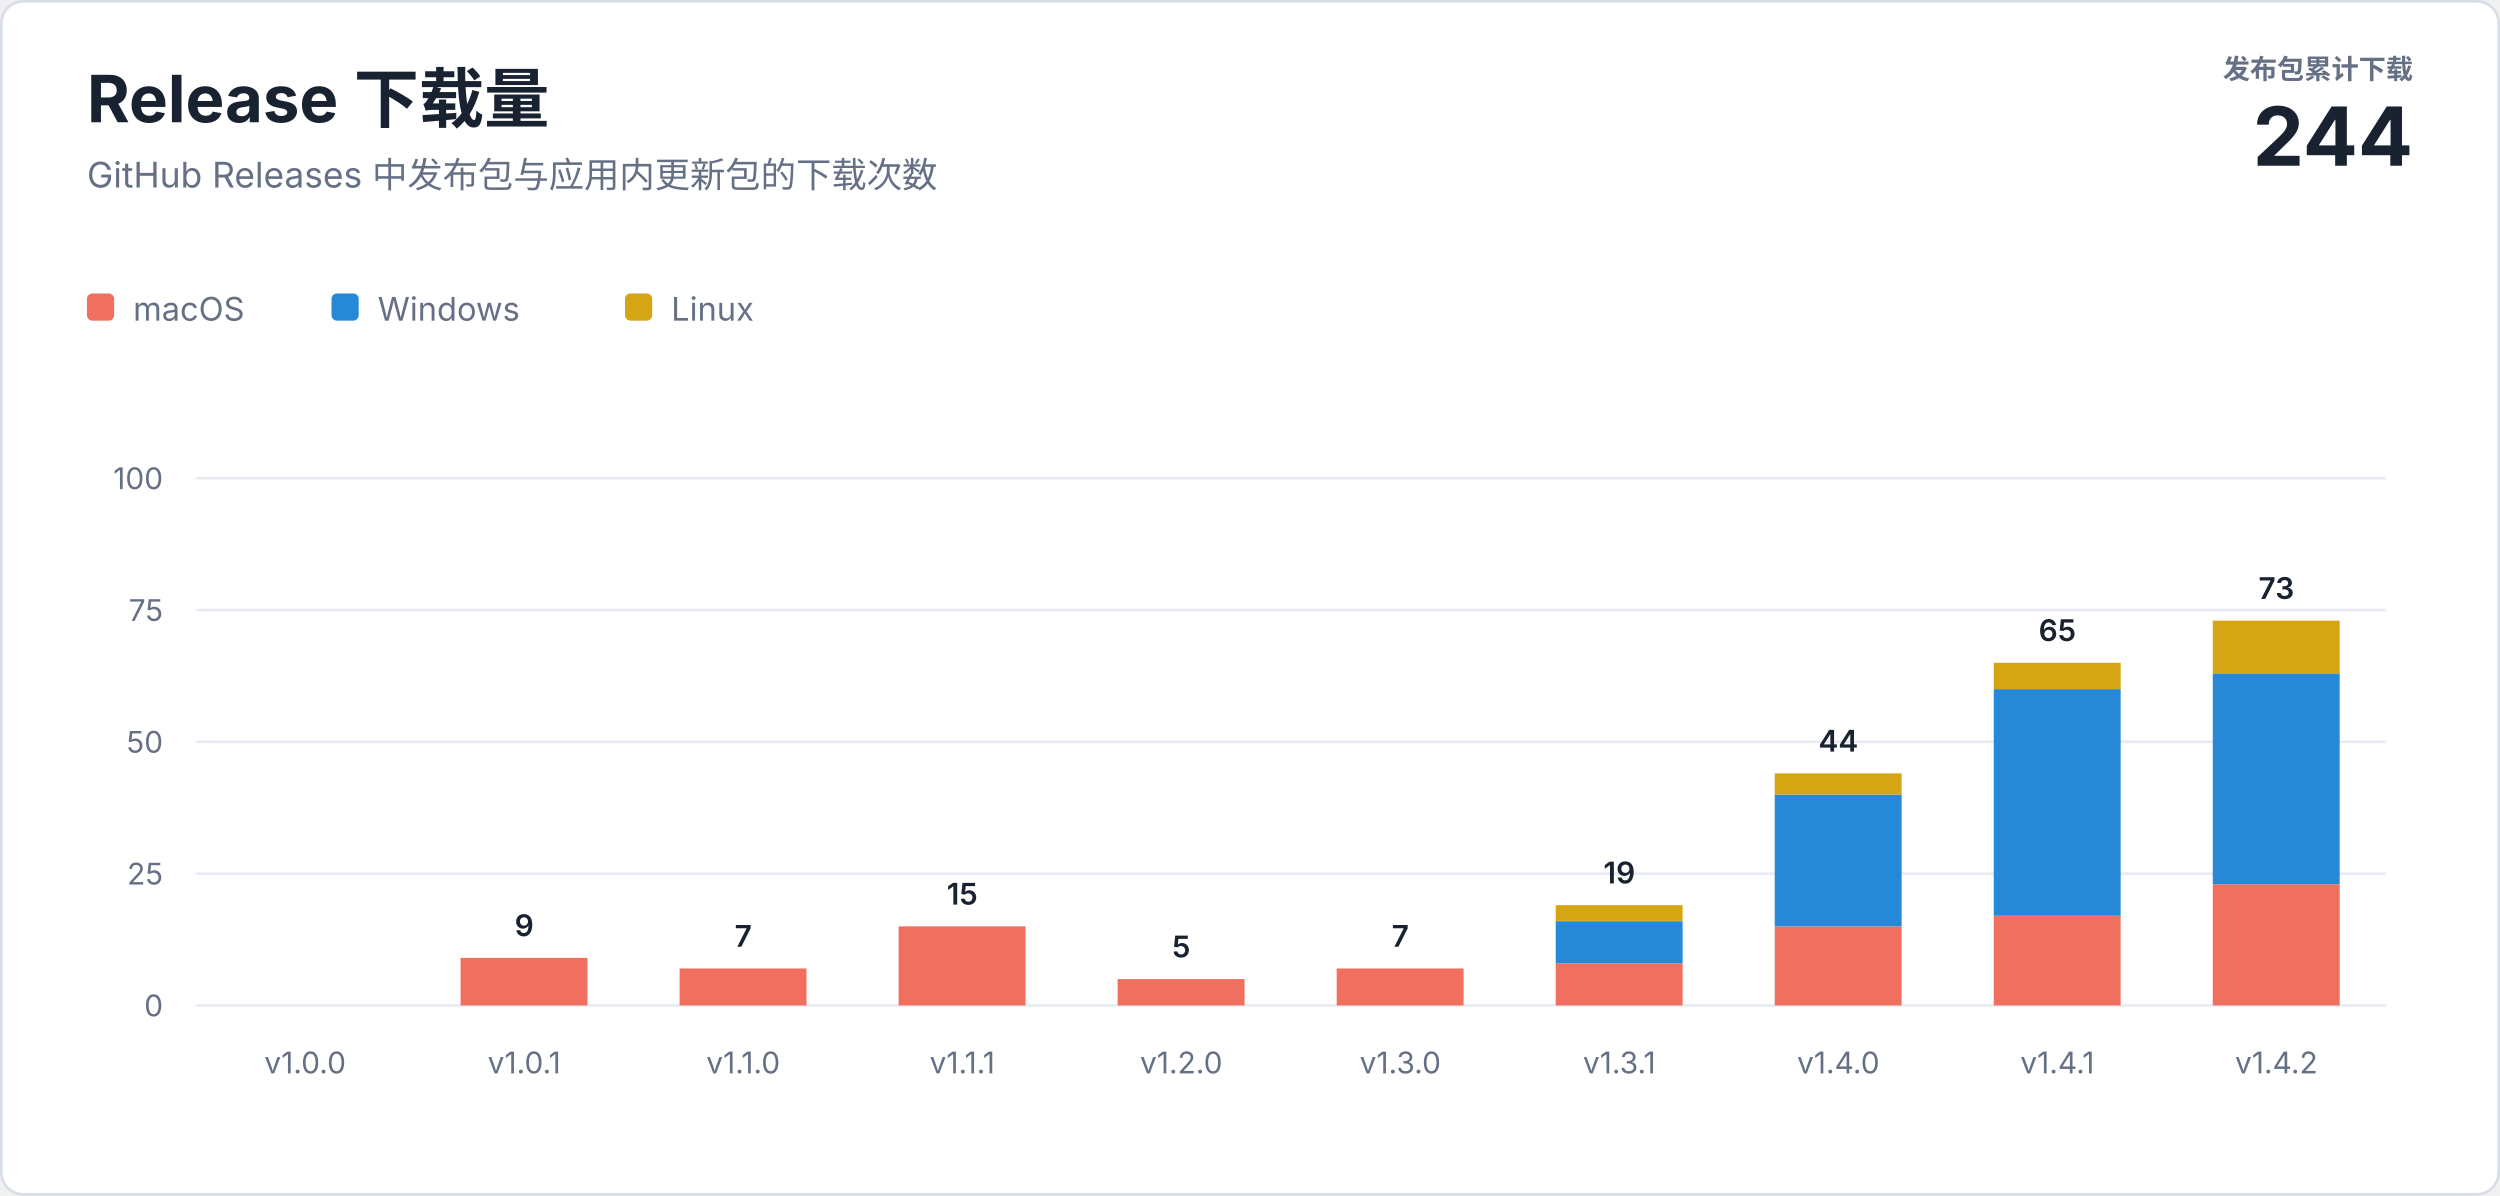
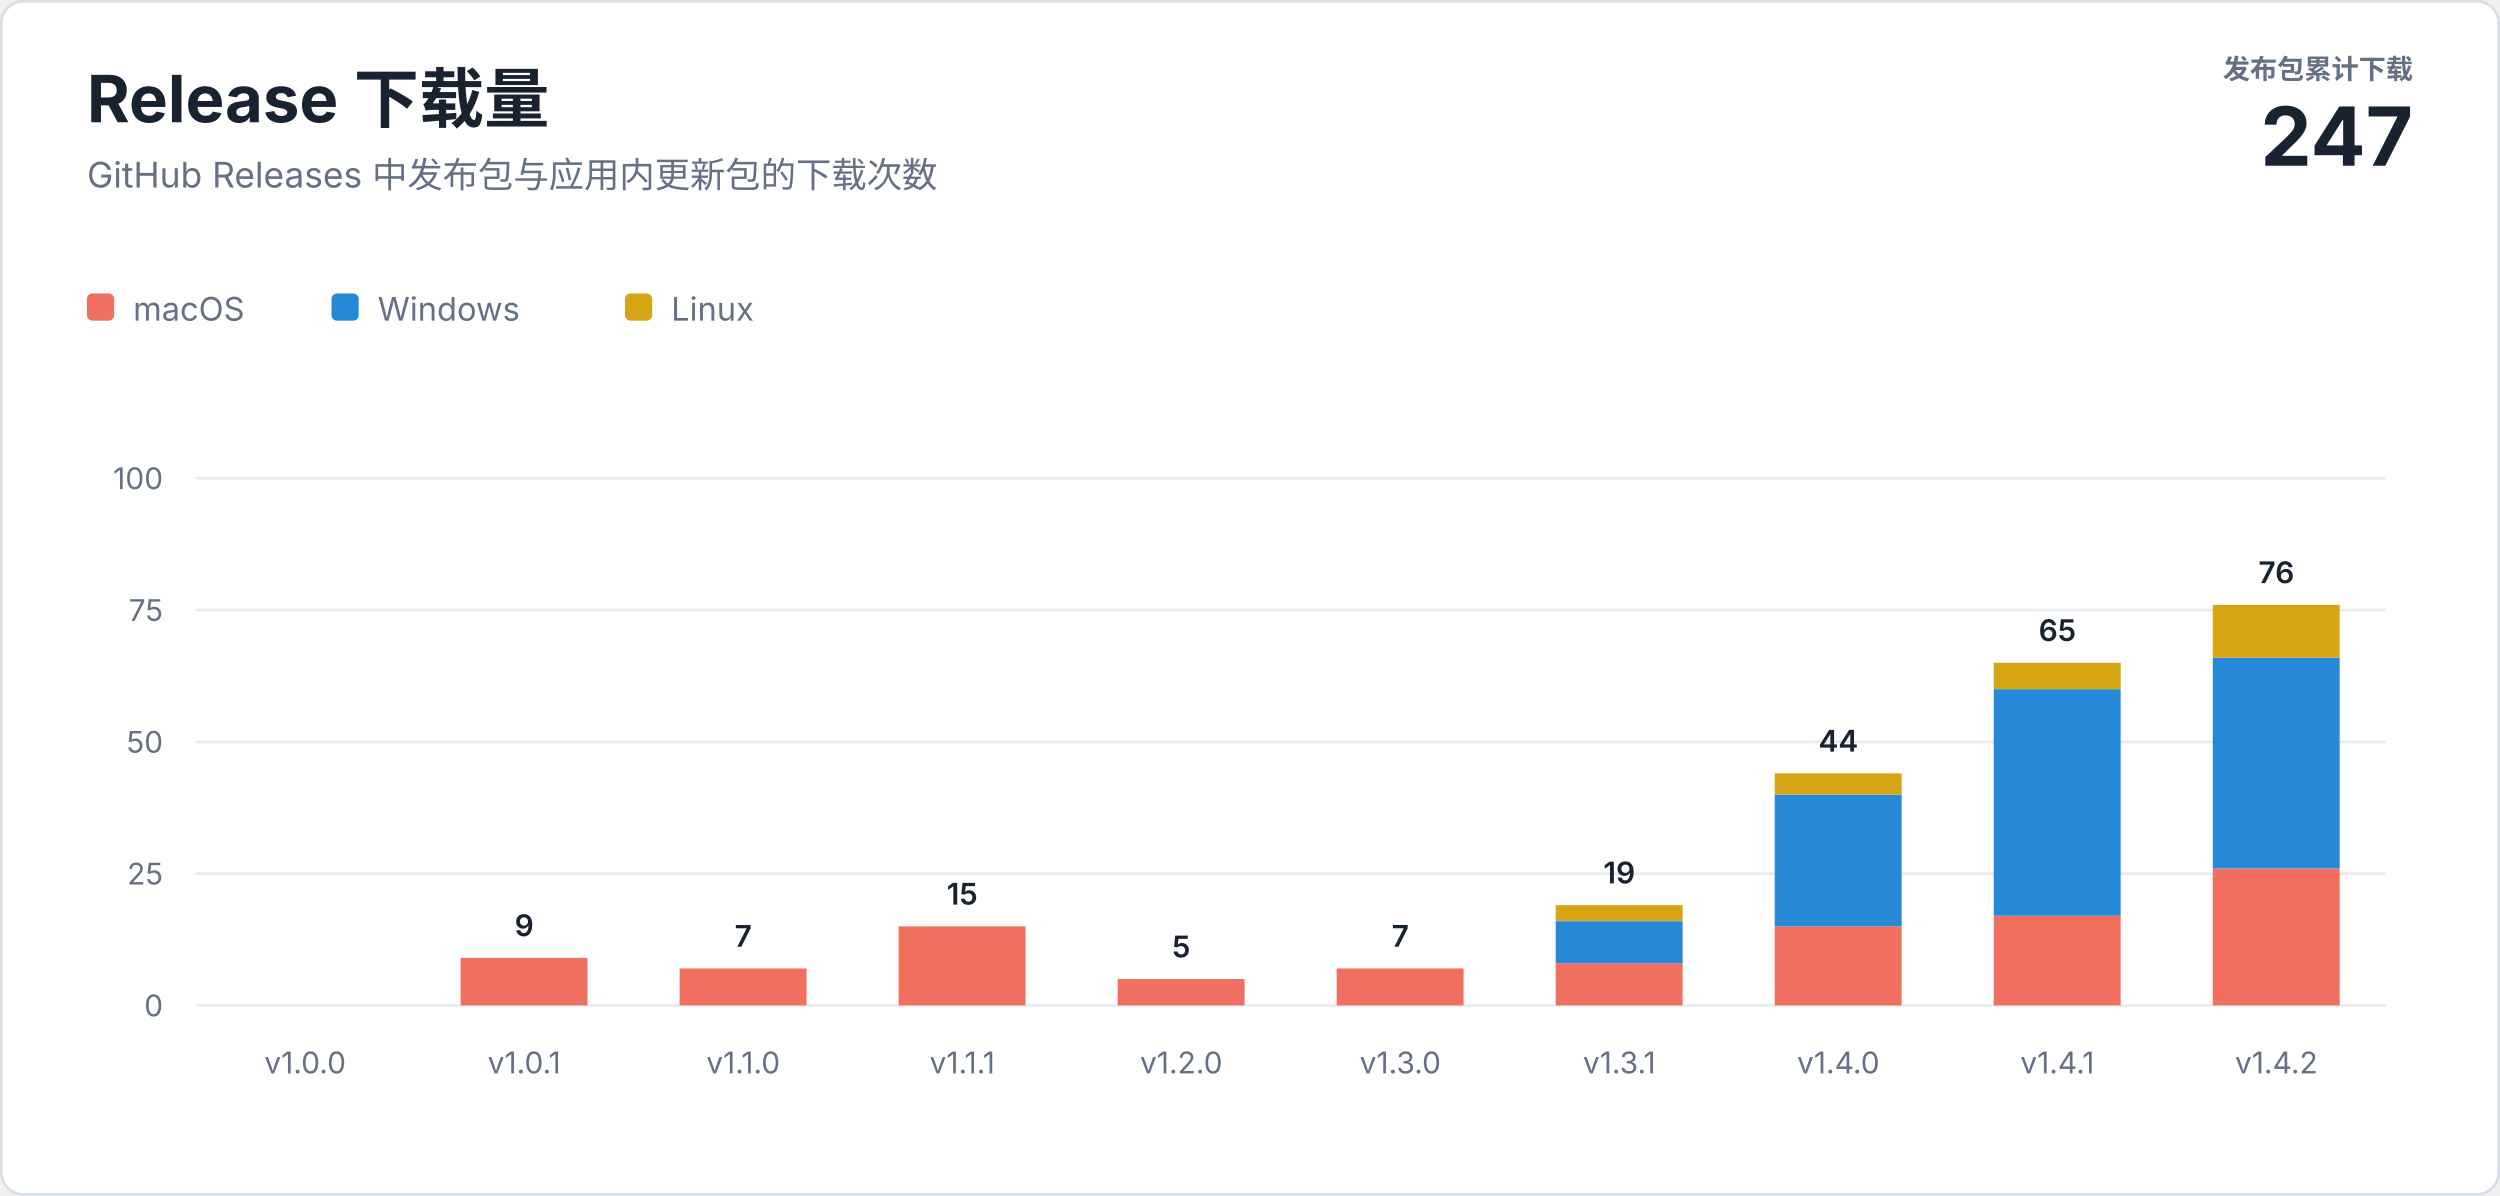
<svg xmlns="http://www.w3.org/2000/svg" width="920" height="440" viewBox="0 0 920 440" role="img" aria-labelledby="title description">
  <style>
    text { font-family: -apple-system, BlinkMacSystemFont, "Segoe UI", sans-serif; letter-spacing: 0; }
    .heading { fill: #182230; font-size: 24px; font-weight: 700; }
    .subtitle { fill: #667085; font-size: 13px; }
    .total-label { fill: #667085; font-size: 10px; font-weight: 600; }
    .total-value { fill: #182230; font-size: 30px; font-weight: 700; }
    .axis { fill: #667085; font-size: 11px; }
    .value { fill: #182230; font-size: 11px; font-weight: 600; }
    .legend { fill: #667085; font-size: 12px; }
  </style>
  <rect x="0.5" y="0.5" width="919" height="439" rx="8" fill="#ffffff" stroke="#d8dee8" />
  <text class="heading" x="32" y="45">Release 下载量</text>
  <text class="subtitle" x="32" y="69">GitHub Releases 中发布包与应用内更新包的下载次数</text>
  <text class="total-label" x="888" y="29" text-anchor="end">发布包累计下载</text>
-   <text class="total-value" x="888" y="61" text-anchor="end">244</text>
+   <text class="total-value" x="888" y="61" text-anchor="end">247</text>
  <g transform="translate(32 108)">
    <rect width="10" height="10" rx="2" fill="#f06f5e" />
    <text class="legend" x="17" y="10">macOS</text>
    <rect x="90" width="10" height="10" rx="2" fill="#2589d8" />
    <text class="legend" x="107" y="10">Windows</text>
    <rect x="198" width="10" height="10" rx="2" fill="#d6a514" />
    <text class="legend" x="215" y="10">Linux</text>
  </g>
  <line x1="72" y1="370" x2="878" y2="370" stroke="#e8ecf2" />
  <text class="axis" x="60" y="374" text-anchor="end">0</text>
  <line x1="72" y1="321.5" x2="878" y2="321.5" stroke="#e8ecf2" />
  <text class="axis" x="60" y="325.5" text-anchor="end">25</text>
  <line x1="72" y1="273" x2="878" y2="273" stroke="#e8ecf2" />
  <text class="axis" x="60" y="277" text-anchor="end">50</text>
  <line x1="72" y1="224.5" x2="878" y2="224.5" stroke="#e8ecf2" />
  <text class="axis" x="60" y="228.5" text-anchor="end">75</text>
  <line x1="72" y1="176" x2="878" y2="176" stroke="#e8ecf2" />
  <text class="axis" x="60" y="180" text-anchor="end">100</text>
  <text class="axis" x="112.3" y="395" text-anchor="middle">v1.0.0</text>
  <rect x="169.5" y="352.5" width="46.7" height="17.5" fill="#f06f5e" />
  <text class="value" x="192.9" y="344.5" text-anchor="middle">9</text>
  <text class="axis" x="192.9" y="395" text-anchor="middle">v1.0.1</text>
  <rect x="250.1" y="356.4" width="46.7" height="13.6" fill="#f06f5e" />
  <text class="value" x="273.5" y="348.4" text-anchor="middle">7</text>
  <text class="axis" x="273.5" y="395" text-anchor="middle">v1.1.0</text>
  <rect x="330.7" y="340.9" width="46.7" height="29.1" fill="#f06f5e" />
  <text class="value" x="354.1" y="332.9" text-anchor="middle">15</text>
  <text class="axis" x="354.1" y="395" text-anchor="middle">v1.1.1</text>
  <rect x="411.3" y="360.3" width="46.7" height="9.7" fill="#f06f5e" />
  <text class="value" x="434.7" y="352.3" text-anchor="middle">5</text>
  <text class="axis" x="434.7" y="395" text-anchor="middle">v1.2.0</text>
  <rect x="491.9" y="356.4" width="46.7" height="13.6" fill="#f06f5e" />
  <text class="value" x="515.3" y="348.4" text-anchor="middle">7</text>
  <text class="axis" x="515.3" y="395" text-anchor="middle">v1.3.0</text>
  <rect x="572.5" y="354.5" width="46.7" height="15.5" fill="#f06f5e" />
  <rect x="572.5" y="339.0" width="46.7" height="15.5" fill="#2589d8" />
  <rect x="572.5" y="333.1" width="46.7" height="5.8" fill="#d6a514" />
  <text class="value" x="595.9" y="325.1" text-anchor="middle">19</text>
  <text class="axis" x="595.9" y="395" text-anchor="middle">v1.3.1</text>
  <rect x="653.1" y="340.9" width="46.7" height="29.1" fill="#f06f5e" />
  <rect x="653.1" y="292.4" width="46.7" height="48.5" fill="#2589d8" />
  <rect x="653.1" y="284.6" width="46.7" height="7.8" fill="#d6a514" />
  <text class="value" x="676.5" y="276.6" text-anchor="middle">44</text>
  <text class="axis" x="676.5" y="395" text-anchor="middle">v1.4.0</text>
  <rect x="733.7" y="337.0" width="46.7" height="33.0" fill="#f06f5e" />
  <rect x="733.7" y="253.6" width="46.7" height="83.4" fill="#2589d8" />
  <rect x="733.7" y="243.9" width="46.7" height="9.7" fill="#d6a514" />
  <text class="value" x="757.1" y="235.9" text-anchor="middle">65</text>
  <text class="axis" x="757.1" y="395" text-anchor="middle">v1.4.1</text>
-   <rect x="814.3" y="325.4" width="46.7" height="44.6" fill="#f06f5e" />
-   <rect x="814.3" y="247.8" width="46.7" height="77.6" fill="#2589d8" />
-   <rect x="814.3" y="228.4" width="46.7" height="19.4" fill="#d6a514" />
-   <text class="value" x="837.7" y="220.4" text-anchor="middle">73</text>
+   <rect x="814.3" y="319.6" width="46.7" height="50.4" fill="#f06f5e" />
+   <rect x="814.3" y="242.0" width="46.7" height="77.6" fill="#2589d8" />
+   <rect x="814.3" y="222.6" width="46.7" height="19.4" fill="#d6a514" />
+   <text class="value" x="837.7" y="214.6" text-anchor="middle">76</text>
  <text class="axis" x="837.7" y="395" text-anchor="middle">v1.4.2</text>
</svg>
